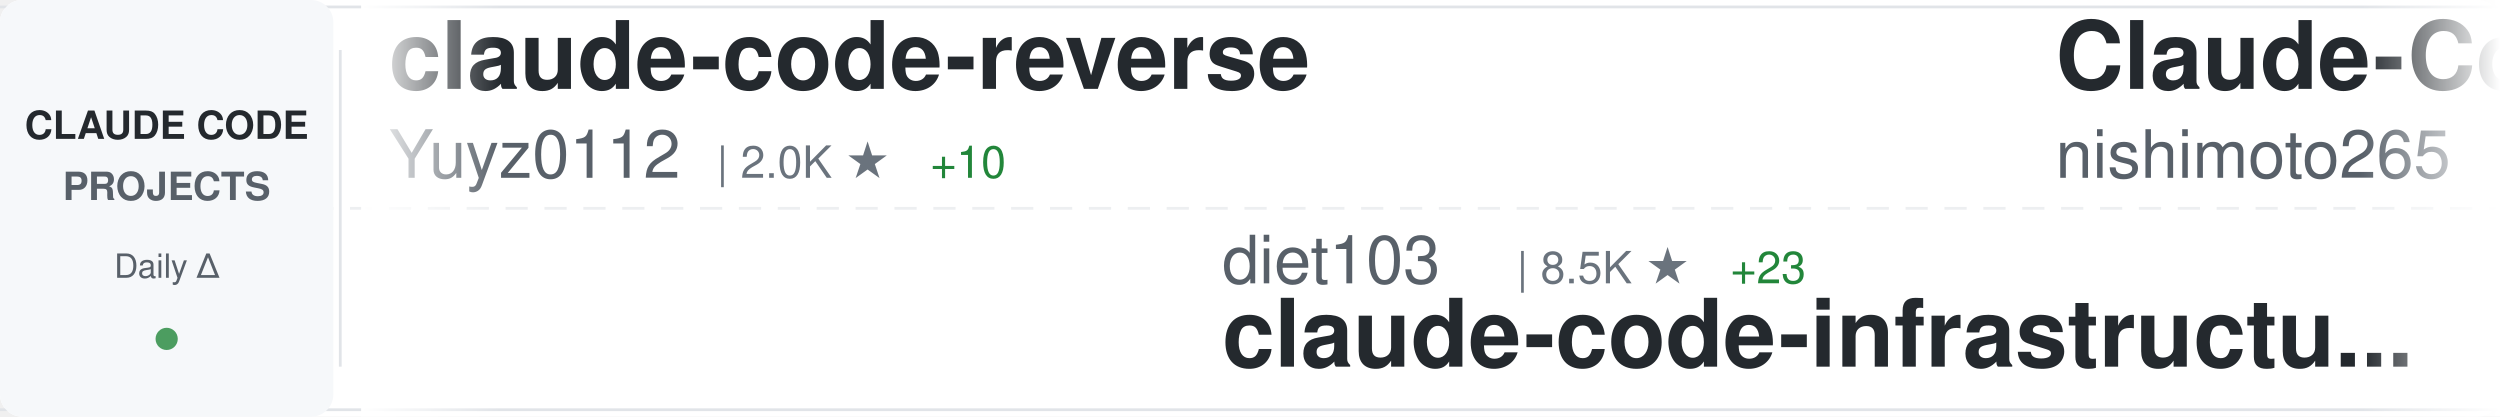
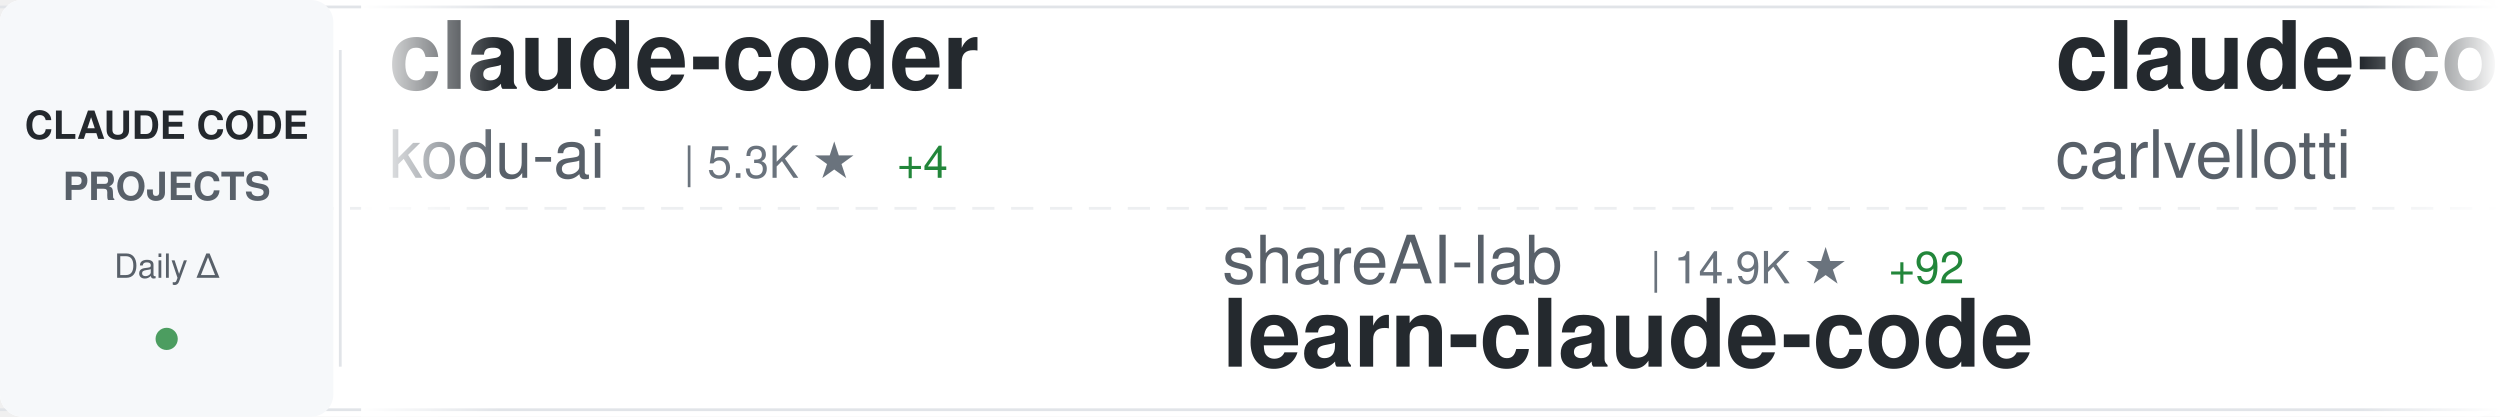
<svg xmlns="http://www.w3.org/2000/svg" width="900" height="150">
  <defs>
    <linearGradient id="awesomeLeftFade" x1="0%" y1="0%" x2="100%" y2="0%">
      <stop offset="0%" style="stop-color:#ffffff;stop-opacity:1" />
      <stop offset="100%" style="stop-color:#ffffff;stop-opacity:0" />
    </linearGradient>
    <linearGradient id="awesomeRightFade" x1="0%" y1="0%" x2="100%" y2="0%">
      <stop offset="0%" style="stop-color:#ffffff;stop-opacity:0" />
      <stop offset="100%" style="stop-color:#ffffff;stop-opacity:1" />
    </linearGradient>
  </defs>
  <rect width="900" height="150" fill="#ffffff" rx="8" />
  <rect x="0" y="2" width="900" height="1" fill="#e1e4e8" />
  <rect x="0" y="147" width="900" height="1" fill="#e1e4e8" />
  <line x1="0" y1="75" x2="900" y2="75" stroke="#e1e4e8" stroke-width="1" stroke-dasharray="8 6" opacity="0.6" />
  <rect x="0" y="0" width="120" height="150" fill="#f6f8fa" rx="8" />
  <text x="60" y="50" font-family="-apple-system, BlinkMacSystemFont, 'Segoe UI', Helvetica, Arial, sans-serif" font-size="14" font-weight="600" fill="#24292e" text-anchor="middle">CLAUDE CODE</text>
  <text x="60" y="72" font-family="-apple-system, BlinkMacSystemFont, 'Segoe UI', Helvetica, Arial, sans-serif" font-size="14" font-weight="600" fill="#586069" text-anchor="middle">PROJECTS</text>
  <text x="60" y="100" font-family="-apple-system, BlinkMacSystemFont, 'Segoe UI', Helvetica, Arial, sans-serif" font-size="12" font-weight="500" fill="#586069" text-anchor="middle">Daily Δ</text>
  <circle cx="60" cy="122" r="4" fill="#22863a" opacity="0.8" />
  <rect x="122" y="18" width="1" height="114" fill="#e1e4e8" />
  <clipPath id="awesomeTickerClip">
    <rect x="130" y="0" width="770" height="150" />
  </clipPath>
  <g clip-path="url(#awesomeTickerClip)">
    <g id="awesomeTickerItems">
      <animateTransform attributeName="transform" attributeType="XML" type="translate" from="0 0" to="-3000 0" dur="54s" repeatCount="indefinite" />
      <g transform="translate(0, 0)">
-         <text x="140" y="32" font-family="-apple-system, BlinkMacSystemFont, 'Segoe UI', Helvetica, Arial, sans-serif" font-size="34" font-weight="600" fill="#24292e">claude-code-reverse</text>
-         <text x="140" y="64" font-family="-apple-system, BlinkMacSystemFont, 'Segoe UI', Helvetica, Arial, sans-serif" font-size="24" font-weight="400" fill="#586069">Yuyz0112</text>
-         <text x="258" y="64" font-family="-apple-system, BlinkMacSystemFont, 'Segoe UI', Helvetica, Arial, sans-serif" font-size="16" font-weight="500" fill="#6a737d">| 2.0K ★</text>
-         <text x="335" y="64" font-family="-apple-system, BlinkMacSystemFont, 'Segoe UI', Helvetica, Arial, sans-serif" font-size="16" font-weight="500" fill="#22863a"> +10</text>
+         <text x="140" y="32" font-family="-apple-system, BlinkMacSystemFont, 'Segoe UI', Helvetica, Arial, sans-serif" font-size="34" font-weight="600" fill="#24292e">claude-coder</text>
+         <text x="140" y="64" font-family="-apple-system, BlinkMacSystemFont, 'Segoe UI', Helvetica, Arial, sans-serif" font-size="24" font-weight="400" fill="#586069">kodu-ai</text>
+         <text x="246" y="64" font-family="-apple-system, BlinkMacSystemFont, 'Segoe UI', Helvetica, Arial, sans-serif" font-size="16" font-weight="500" fill="#6a737d">| 5.3K ★</text>
+         <text x="323" y="64" font-family="-apple-system, BlinkMacSystemFont, 'Segoe UI', Helvetica, Arial, sans-serif" font-size="16" font-weight="500" fill="#22863a"> +4</text>
      </g>
      <g transform="translate(300, 0)">
-         <text x="140" y="102" font-family="-apple-system, BlinkMacSystemFont, 'Segoe UI', Helvetica, Arial, sans-serif" font-size="24" font-weight="400" fill="#586069">diet103</text>
-         <text x="246" y="102" font-family="-apple-system, BlinkMacSystemFont, 'Segoe UI', Helvetica, Arial, sans-serif" font-size="16" font-weight="500" fill="#6a737d">| 8.5K ★</text>
-         <text x="323" y="102" font-family="-apple-system, BlinkMacSystemFont, 'Segoe UI', Helvetica, Arial, sans-serif" font-size="16" font-weight="500" fill="#22863a"> +23</text>
-         <text x="140" y="132" font-family="-apple-system, BlinkMacSystemFont, 'Segoe UI', Helvetica, Arial, sans-serif" font-size="34" font-weight="600" fill="#24292e">claude-code-infrastructu...</text>
+         <text x="140" y="102" font-family="-apple-system, BlinkMacSystemFont, 'Segoe UI', Helvetica, Arial, sans-serif" font-size="24" font-weight="400" fill="#586069">shareAI-lab</text>
+         <text x="294" y="102" font-family="-apple-system, BlinkMacSystemFont, 'Segoe UI', Helvetica, Arial, sans-serif" font-size="16" font-weight="500" fill="#6a737d">| 14.9K ★</text>
+         <text x="380" y="102" font-family="-apple-system, BlinkMacSystemFont, 'Segoe UI', Helvetica, Arial, sans-serif" font-size="16" font-weight="500" fill="#22863a"> +92</text>
+         <text x="140" y="132" font-family="-apple-system, BlinkMacSystemFont, 'Segoe UI', Helvetica, Arial, sans-serif" font-size="34" font-weight="600" fill="#24292e">learn-claude-code</text>
      </g>
      <g transform="translate(600, 0)">
-         <text x="140" y="32" font-family="-apple-system, BlinkMacSystemFont, 'Segoe UI', Helvetica, Arial, sans-serif" font-size="34" font-weight="600" fill="#24292e">Claude-Code-Communicatio...</text>
-         <text x="140" y="64" font-family="-apple-system, BlinkMacSystemFont, 'Segoe UI', Helvetica, Arial, sans-serif" font-size="24" font-weight="400" fill="#586069">nishimoto265</text>
-         <text x="306" y="64" font-family="-apple-system, BlinkMacSystemFont, 'Segoe UI', Helvetica, Arial, sans-serif" font-size="16" font-weight="500" fill="#6a737d">| 477 ★</text>
-         <text x="374" y="64" font-family="-apple-system, BlinkMacSystemFont, 'Segoe UI', Helvetica, Arial, sans-serif" font-size="16" font-weight="500" fill="#22863a"> +1</text>
+         <text x="140" y="32" font-family="-apple-system, BlinkMacSystemFont, 'Segoe UI', Helvetica, Arial, sans-serif" font-size="34" font-weight="600" fill="#24292e">claude-code-pm-course</text>
+         <text x="140" y="64" font-family="-apple-system, BlinkMacSystemFont, 'Segoe UI', Helvetica, Arial, sans-serif" font-size="24" font-weight="400" fill="#586069">carlvellotti</text>
+         <text x="306" y="64" font-family="-apple-system, BlinkMacSystemFont, 'Segoe UI', Helvetica, Arial, sans-serif" font-size="16" font-weight="500" fill="#6a737d">| 373 ★</text>
+         <text x="374" y="64" font-family="-apple-system, BlinkMacSystemFont, 'Segoe UI', Helvetica, Arial, sans-serif" font-size="16" font-weight="500" fill="#22863a"> +3</text>
      </g>
      <g transform="translate(900, 0)">
-         <text x="140" y="102" font-family="-apple-system, BlinkMacSystemFont, 'Segoe UI', Helvetica, Arial, sans-serif" font-size="24" font-weight="400" fill="#586069">revfactory</text>
-         <text x="282" y="102" font-family="-apple-system, BlinkMacSystemFont, 'Segoe UI', Helvetica, Arial, sans-serif" font-size="16" font-weight="500" fill="#6a737d">| 739 ★</text>
-         <text x="350" y="102" font-family="-apple-system, BlinkMacSystemFont, 'Segoe UI', Helvetica, Arial, sans-serif" font-size="16" font-weight="500" fill="#22863a"> +3</text>
-         <text x="140" y="132" font-family="-apple-system, BlinkMacSystemFont, 'Segoe UI', Helvetica, Arial, sans-serif" font-size="34" font-weight="600" fill="#24292e">claude-code-mastering</text>
+         <text x="140" y="102" font-family="-apple-system, BlinkMacSystemFont, 'Segoe UI', Helvetica, Arial, sans-serif" font-size="24" font-weight="400" fill="#586069">rizethereum</text>
+         <text x="294" y="102" font-family="-apple-system, BlinkMacSystemFont, 'Segoe UI', Helvetica, Arial, sans-serif" font-size="16" font-weight="500" fill="#6a737d">| 1.7K ★</text>
+         <text x="371" y="102" font-family="-apple-system, BlinkMacSystemFont, 'Segoe UI', Helvetica, Arial, sans-serif" font-size="16" font-weight="500" fill="#22863a"> +1</text>
+         <text x="140" y="132" font-family="-apple-system, BlinkMacSystemFont, 'Segoe UI', Helvetica, Arial, sans-serif" font-size="34" font-weight="600" fill="#24292e">claude-code-requirements...</text>
      </g>
      <g transform="translate(1200, 0)">
-         <text x="140" y="32" font-family="-apple-system, BlinkMacSystemFont, 'Segoe UI', Helvetica, Arial, sans-serif" font-size="34" font-weight="600" fill="#24292e">claude-code-docs</text>
-         <text x="140" y="64" font-family="-apple-system, BlinkMacSystemFont, 'Segoe UI', Helvetica, Arial, sans-serif" font-size="24" font-weight="400" fill="#586069">ericbuess</text>
-         <text x="270" y="64" font-family="-apple-system, BlinkMacSystemFont, 'Segoe UI', Helvetica, Arial, sans-serif" font-size="16" font-weight="500" fill="#6a737d">| 572 ★</text>
-         <text x="338" y="64" font-family="-apple-system, BlinkMacSystemFont, 'Segoe UI', Helvetica, Arial, sans-serif" font-size="16" font-weight="500" fill="#22863a"> +2</text>
+         <text x="140" y="32" font-family="-apple-system, BlinkMacSystemFont, 'Segoe UI', Helvetica, Arial, sans-serif" font-size="34" font-weight="600" fill="#24292e">context7</text>
+         <text x="140" y="64" font-family="-apple-system, BlinkMacSystemFont, 'Segoe UI', Helvetica, Arial, sans-serif" font-size="24" font-weight="400" fill="#586069">upstash</text>
+         <text x="246" y="64" font-family="-apple-system, BlinkMacSystemFont, 'Segoe UI', Helvetica, Arial, sans-serif" font-size="16" font-weight="500" fill="#6a737d">| 42.9K ★</text>
+         <text x="332" y="64" font-family="-apple-system, BlinkMacSystemFont, 'Segoe UI', Helvetica, Arial, sans-serif" font-size="16" font-weight="500" fill="#22863a"> +139</text>
      </g>
      <g transform="translate(1500, 0)">
-         <text x="140" y="102" font-family="-apple-system, BlinkMacSystemFont, 'Segoe UI', Helvetica, Arial, sans-serif" font-size="24" font-weight="400" fill="#586069">anthropics</text>
-         <text x="282" y="102" font-family="-apple-system, BlinkMacSystemFont, 'Segoe UI', Helvetica, Arial, sans-serif" font-size="16" font-weight="500" fill="#6a737d">| 4.5K ★</text>
-         <text x="359" y="102" font-family="-apple-system, BlinkMacSystemFont, 'Segoe UI', Helvetica, Arial, sans-serif" font-size="16" font-weight="500" fill="#22863a"> +130</text>
-         <text x="140" y="132" font-family="-apple-system, BlinkMacSystemFont, 'Segoe UI', Helvetica, Arial, sans-serif" font-size="34" font-weight="600" fill="#24292e">claude-plugins-official</text>
+         <text x="140" y="102" font-family="-apple-system, BlinkMacSystemFont, 'Segoe UI', Helvetica, Arial, sans-serif" font-size="24" font-weight="400" fill="#586069">lst97</text>
+         <text x="222" y="102" font-family="-apple-system, BlinkMacSystemFont, 'Segoe UI', Helvetica, Arial, sans-serif" font-size="16" font-weight="500" fill="#6a737d">| 1.3K ★</text>
+         <text x="299" y="102" font-family="-apple-system, BlinkMacSystemFont, 'Segoe UI', Helvetica, Arial, sans-serif" font-size="16" font-weight="500" fill="#22863a"> +6</text>
+         <text x="140" y="132" font-family="-apple-system, BlinkMacSystemFont, 'Segoe UI', Helvetica, Arial, sans-serif" font-size="34" font-weight="600" fill="#24292e">claude-code-sub-agents</text>
      </g>
      <g transform="translate(1800, 0)">
-         <text x="140" y="32" font-family="-apple-system, BlinkMacSystemFont, 'Segoe UI', Helvetica, Arial, sans-serif" font-size="34" font-weight="600" fill="#24292e">Claudable</text>
-         <text x="140" y="64" font-family="-apple-system, BlinkMacSystemFont, 'Segoe UI', Helvetica, Arial, sans-serif" font-size="24" font-weight="400" fill="#586069">opactorai</text>
-         <text x="270" y="64" font-family="-apple-system, BlinkMacSystemFont, 'Segoe UI', Helvetica, Arial, sans-serif" font-size="16" font-weight="500" fill="#6a737d">| 3.7K ★</text>
-         <text x="347" y="64" font-family="-apple-system, BlinkMacSystemFont, 'Segoe UI', Helvetica, Arial, sans-serif" font-size="16" font-weight="500" fill="#22863a"> +39</text>
+         <text x="140" y="32" font-family="-apple-system, BlinkMacSystemFont, 'Segoe UI', Helvetica, Arial, sans-serif" font-size="34" font-weight="600" fill="#24292e">ClaudeCodeAgents</text>
+         <text x="140" y="64" font-family="-apple-system, BlinkMacSystemFont, 'Segoe UI', Helvetica, Arial, sans-serif" font-size="24" font-weight="400" fill="#586069">darcyegb</text>
+         <text x="258" y="64" font-family="-apple-system, BlinkMacSystemFont, 'Segoe UI', Helvetica, Arial, sans-serif" font-size="16" font-weight="500" fill="#6a737d">| 484 ★</text>
+         <text x="326" y="64" font-family="-apple-system, BlinkMacSystemFont, 'Segoe UI', Helvetica, Arial, sans-serif" font-size="16" font-weight="500" fill="#22863a"> +2</text>
      </g>
      <g transform="translate(2100, 0)">
-         <text x="140" y="102" font-family="-apple-system, BlinkMacSystemFont, 'Segoe UI', Helvetica, Arial, sans-serif" font-size="24" font-weight="400" fill="#586069">sugyan</text>
-         <text x="234" y="102" font-family="-apple-system, BlinkMacSystemFont, 'Segoe UI', Helvetica, Arial, sans-serif" font-size="16" font-weight="500" fill="#6a737d">| 850 ★</text>
-         <text x="302" y="102" font-family="-apple-system, BlinkMacSystemFont, 'Segoe UI', Helvetica, Arial, sans-serif" font-size="16" font-weight="500" fill="#22863a"> +2</text>
-         <text x="140" y="132" font-family="-apple-system, BlinkMacSystemFont, 'Segoe UI', Helvetica, Arial, sans-serif" font-size="34" font-weight="600" fill="#24292e">claude-code-webui</text>
+         <text x="140" y="102" font-family="-apple-system, BlinkMacSystemFont, 'Segoe UI', Helvetica, Arial, sans-serif" font-size="24" font-weight="400" fill="#586069">DmitrySolana</text>
+         <text x="306" y="102" font-family="-apple-system, BlinkMacSystemFont, 'Segoe UI', Helvetica, Arial, sans-serif" font-size="16" font-weight="500" fill="#6a737d">| 1.1K ★</text>
+         <text x="383" y="102" font-family="-apple-system, BlinkMacSystemFont, 'Segoe UI', Helvetica, Arial, sans-serif" font-size="16" font-weight="500" fill="#22863a"> +252</text>
+         <text x="140" y="132" font-family="-apple-system, BlinkMacSystemFont, 'Segoe UI', Helvetica, Arial, sans-serif" font-size="34" font-weight="600" fill="#24292e">ralph-claude-code</text>
      </g>
      <g transform="translate(2400, 0)">
-         <text x="140" y="32" font-family="-apple-system, BlinkMacSystemFont, 'Segoe UI', Helvetica, Arial, sans-serif" font-size="34" font-weight="600" fill="#24292e">compound-engineering-plu...</text>
-         <text x="140" y="64" font-family="-apple-system, BlinkMacSystemFont, 'Segoe UI', Helvetica, Arial, sans-serif" font-size="24" font-weight="400" fill="#586069">EveryInc</text>
-         <text x="258" y="64" font-family="-apple-system, BlinkMacSystemFont, 'Segoe UI', Helvetica, Arial, sans-serif" font-size="16" font-weight="500" fill="#6a737d">| 5.6K ★</text>
-         <text x="335" y="64" font-family="-apple-system, BlinkMacSystemFont, 'Segoe UI', Helvetica, Arial, sans-serif" font-size="16" font-weight="500" fill="#22863a"> +270</text>
+         <text x="140" y="32" font-family="-apple-system, BlinkMacSystemFont, 'Segoe UI', Helvetica, Arial, sans-serif" font-size="34" font-weight="600" fill="#24292e">spec-kit</text>
+         <text x="140" y="64" font-family="-apple-system, BlinkMacSystemFont, 'Segoe UI', Helvetica, Arial, sans-serif" font-size="24" font-weight="400" fill="#586069">github</text>
+         <text x="234" y="64" font-family="-apple-system, BlinkMacSystemFont, 'Segoe UI', Helvetica, Arial, sans-serif" font-size="16" font-weight="500" fill="#6a737d">| 64.2K ★</text>
+         <text x="320" y="64" font-family="-apple-system, BlinkMacSystemFont, 'Segoe UI', Helvetica, Arial, sans-serif" font-size="16" font-weight="500" fill="#22863a"> +296</text>
      </g>
      <g transform="translate(2700, 0)">
-         <text x="140" y="102" font-family="-apple-system, BlinkMacSystemFont, 'Segoe UI', Helvetica, Arial, sans-serif" font-size="24" font-weight="400" fill="#586069">Cranot</text>
-         <text x="234" y="102" font-family="-apple-system, BlinkMacSystemFont, 'Segoe UI', Helvetica, Arial, sans-serif" font-size="16" font-weight="500" fill="#6a737d">| 2.3K ★</text>
-         <text x="311" y="102" font-family="-apple-system, BlinkMacSystemFont, 'Segoe UI', Helvetica, Arial, sans-serif" font-size="16" font-weight="500" fill="#22863a"> +6</text>
-         <text x="140" y="132" font-family="-apple-system, BlinkMacSystemFont, 'Segoe UI', Helvetica, Arial, sans-serif" font-size="34" font-weight="600" fill="#24292e">claude-code-guide</text>
+         <text x="140" y="102" font-family="-apple-system, BlinkMacSystemFont, 'Segoe UI', Helvetica, Arial, sans-serif" font-size="24" font-weight="400" fill="#586069">router-for-me</text>
+         <text x="318" y="102" font-family="-apple-system, BlinkMacSystemFont, 'Segoe UI', Helvetica, Arial, sans-serif" font-size="16" font-weight="500" fill="#6a737d">| 7.6K ★</text>
+         <text x="395" y="102" font-family="-apple-system, BlinkMacSystemFont, 'Segoe UI', Helvetica, Arial, sans-serif" font-size="16" font-weight="500" fill="#22863a"> +167</text>
+         <text x="140" y="132" font-family="-apple-system, BlinkMacSystemFont, 'Segoe UI', Helvetica, Arial, sans-serif" font-size="34" font-weight="600" fill="#24292e">CLIProxyAPI</text>
      </g>
      <g transform="translate(3000, 0)">
-         <text x="140" y="32" font-family="-apple-system, BlinkMacSystemFont, 'Segoe UI', Helvetica, Arial, sans-serif" font-size="34" font-weight="600" fill="#24292e">claude-code-reverse</text>
-         <text x="140" y="64" font-family="-apple-system, BlinkMacSystemFont, 'Segoe UI', Helvetica, Arial, sans-serif" font-size="24" font-weight="400" fill="#586069">Yuyz0112</text>
-         <text x="258" y="64" font-family="-apple-system, BlinkMacSystemFont, 'Segoe UI', Helvetica, Arial, sans-serif" font-size="16" font-weight="500" fill="#6a737d">| 2.0K ★</text>
-         <text x="335" y="64" font-family="-apple-system, BlinkMacSystemFont, 'Segoe UI', Helvetica, Arial, sans-serif" font-size="16" font-weight="500" fill="#22863a"> +10</text>
+         <text x="140" y="32" font-family="-apple-system, BlinkMacSystemFont, 'Segoe UI', Helvetica, Arial, sans-serif" font-size="34" font-weight="600" fill="#24292e">claude-coder</text>
+         <text x="140" y="64" font-family="-apple-system, BlinkMacSystemFont, 'Segoe UI', Helvetica, Arial, sans-serif" font-size="24" font-weight="400" fill="#586069">kodu-ai</text>
+         <text x="246" y="64" font-family="-apple-system, BlinkMacSystemFont, 'Segoe UI', Helvetica, Arial, sans-serif" font-size="16" font-weight="500" fill="#6a737d">| 5.3K ★</text>
+         <text x="323" y="64" font-family="-apple-system, BlinkMacSystemFont, 'Segoe UI', Helvetica, Arial, sans-serif" font-size="16" font-weight="500" fill="#22863a"> +4</text>
      </g>
      <g transform="translate(3300, 0)">
-         <text x="140" y="102" font-family="-apple-system, BlinkMacSystemFont, 'Segoe UI', Helvetica, Arial, sans-serif" font-size="24" font-weight="400" fill="#586069">diet103</text>
-         <text x="246" y="102" font-family="-apple-system, BlinkMacSystemFont, 'Segoe UI', Helvetica, Arial, sans-serif" font-size="16" font-weight="500" fill="#6a737d">| 8.5K ★</text>
-         <text x="323" y="102" font-family="-apple-system, BlinkMacSystemFont, 'Segoe UI', Helvetica, Arial, sans-serif" font-size="16" font-weight="500" fill="#22863a"> +23</text>
-         <text x="140" y="132" font-family="-apple-system, BlinkMacSystemFont, 'Segoe UI', Helvetica, Arial, sans-serif" font-size="34" font-weight="600" fill="#24292e">claude-code-infrastructu...</text>
+         <text x="140" y="102" font-family="-apple-system, BlinkMacSystemFont, 'Segoe UI', Helvetica, Arial, sans-serif" font-size="24" font-weight="400" fill="#586069">shareAI-lab</text>
+         <text x="294" y="102" font-family="-apple-system, BlinkMacSystemFont, 'Segoe UI', Helvetica, Arial, sans-serif" font-size="16" font-weight="500" fill="#6a737d">| 14.9K ★</text>
+         <text x="380" y="102" font-family="-apple-system, BlinkMacSystemFont, 'Segoe UI', Helvetica, Arial, sans-serif" font-size="16" font-weight="500" fill="#22863a"> +92</text>
+         <text x="140" y="132" font-family="-apple-system, BlinkMacSystemFont, 'Segoe UI', Helvetica, Arial, sans-serif" font-size="34" font-weight="600" fill="#24292e">learn-claude-code</text>
      </g>
      <g transform="translate(3600, 0)">
-         <text x="140" y="32" font-family="-apple-system, BlinkMacSystemFont, 'Segoe UI', Helvetica, Arial, sans-serif" font-size="34" font-weight="600" fill="#24292e">Claude-Code-Communicatio...</text>
-         <text x="140" y="64" font-family="-apple-system, BlinkMacSystemFont, 'Segoe UI', Helvetica, Arial, sans-serif" font-size="24" font-weight="400" fill="#586069">nishimoto265</text>
-         <text x="306" y="64" font-family="-apple-system, BlinkMacSystemFont, 'Segoe UI', Helvetica, Arial, sans-serif" font-size="16" font-weight="500" fill="#6a737d">| 477 ★</text>
-         <text x="374" y="64" font-family="-apple-system, BlinkMacSystemFont, 'Segoe UI', Helvetica, Arial, sans-serif" font-size="16" font-weight="500" fill="#22863a"> +1</text>
+         <text x="140" y="32" font-family="-apple-system, BlinkMacSystemFont, 'Segoe UI', Helvetica, Arial, sans-serif" font-size="34" font-weight="600" fill="#24292e">claude-code-pm-course</text>
+         <text x="140" y="64" font-family="-apple-system, BlinkMacSystemFont, 'Segoe UI', Helvetica, Arial, sans-serif" font-size="24" font-weight="400" fill="#586069">carlvellotti</text>
+         <text x="306" y="64" font-family="-apple-system, BlinkMacSystemFont, 'Segoe UI', Helvetica, Arial, sans-serif" font-size="16" font-weight="500" fill="#6a737d">| 373 ★</text>
+         <text x="374" y="64" font-family="-apple-system, BlinkMacSystemFont, 'Segoe UI', Helvetica, Arial, sans-serif" font-size="16" font-weight="500" fill="#22863a"> +3</text>
      </g>
      <g transform="translate(3900, 0)">
-         <text x="140" y="102" font-family="-apple-system, BlinkMacSystemFont, 'Segoe UI', Helvetica, Arial, sans-serif" font-size="24" font-weight="400" fill="#586069">revfactory</text>
-         <text x="282" y="102" font-family="-apple-system, BlinkMacSystemFont, 'Segoe UI', Helvetica, Arial, sans-serif" font-size="16" font-weight="500" fill="#6a737d">| 739 ★</text>
-         <text x="350" y="102" font-family="-apple-system, BlinkMacSystemFont, 'Segoe UI', Helvetica, Arial, sans-serif" font-size="16" font-weight="500" fill="#22863a"> +3</text>
-         <text x="140" y="132" font-family="-apple-system, BlinkMacSystemFont, 'Segoe UI', Helvetica, Arial, sans-serif" font-size="34" font-weight="600" fill="#24292e">claude-code-mastering</text>
+         <text x="140" y="102" font-family="-apple-system, BlinkMacSystemFont, 'Segoe UI', Helvetica, Arial, sans-serif" font-size="24" font-weight="400" fill="#586069">rizethereum</text>
+         <text x="294" y="102" font-family="-apple-system, BlinkMacSystemFont, 'Segoe UI', Helvetica, Arial, sans-serif" font-size="16" font-weight="500" fill="#6a737d">| 1.7K ★</text>
+         <text x="371" y="102" font-family="-apple-system, BlinkMacSystemFont, 'Segoe UI', Helvetica, Arial, sans-serif" font-size="16" font-weight="500" fill="#22863a"> +1</text>
+         <text x="140" y="132" font-family="-apple-system, BlinkMacSystemFont, 'Segoe UI', Helvetica, Arial, sans-serif" font-size="34" font-weight="600" fill="#24292e">claude-code-requirements...</text>
      </g>
    </g>
  </g>
  <rect x="130" y="0" width="50" height="150" fill="url(#awesomeLeftFade)" />
  <rect x="850" y="0" width="50" height="150" fill="url(#awesomeRightFade)" />
</svg>
